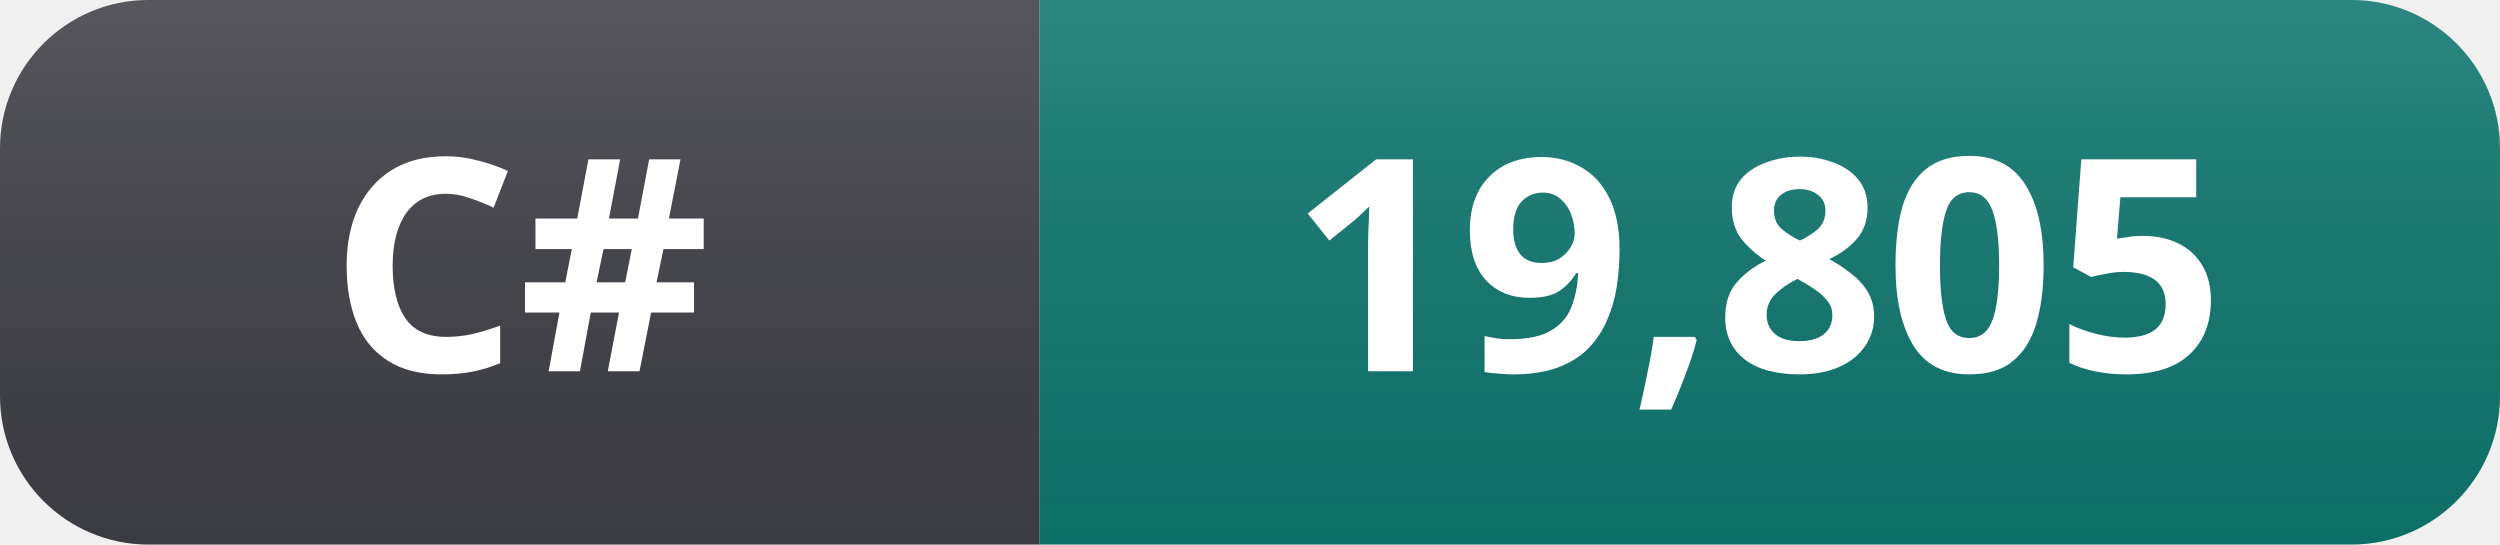
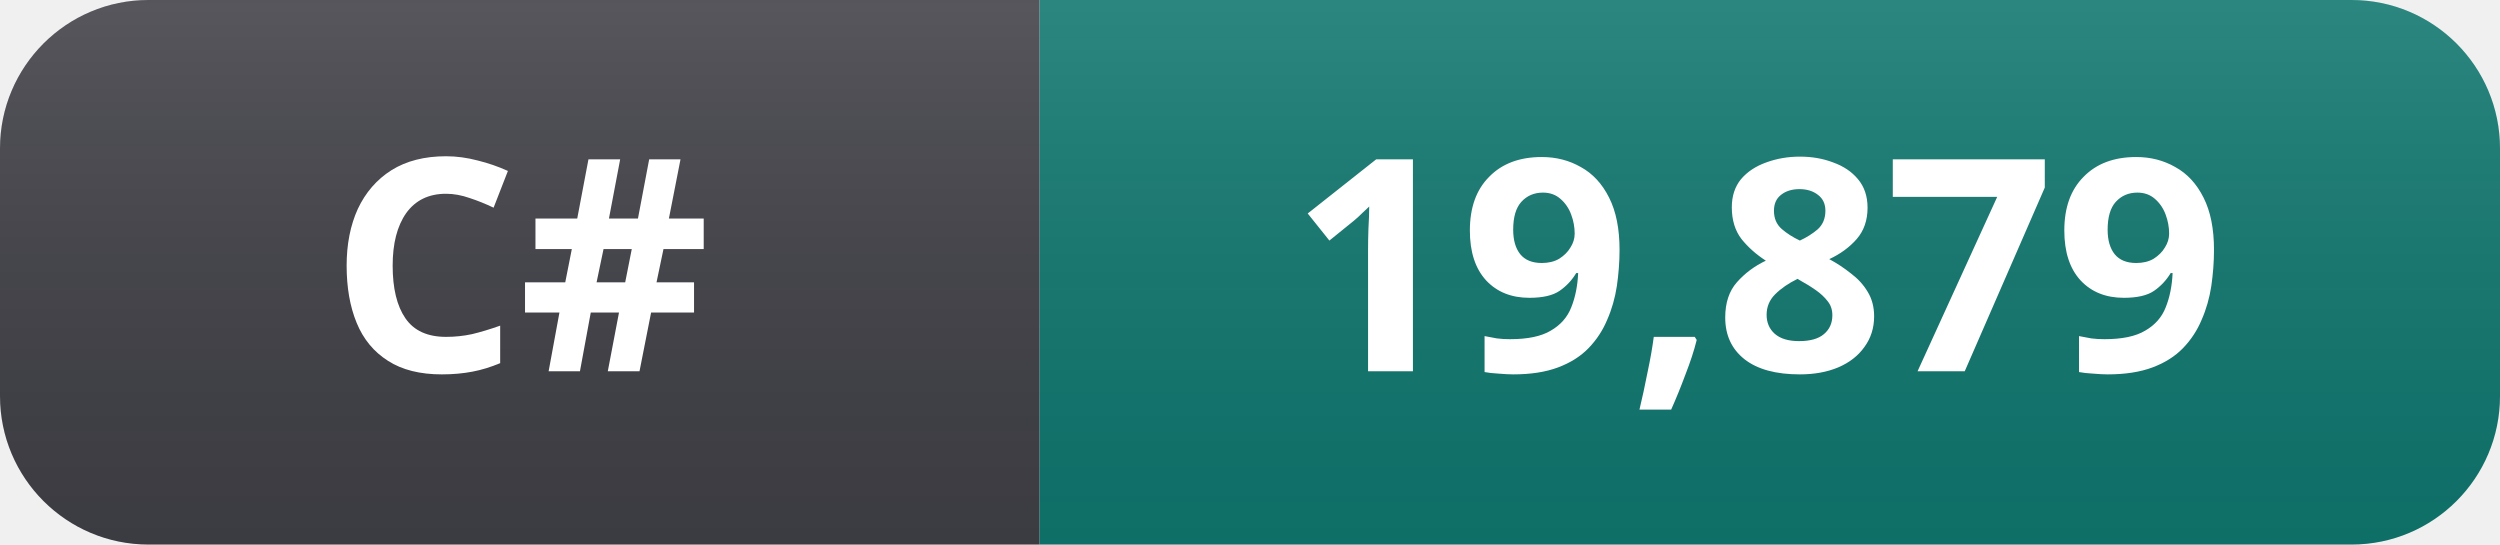
- <svg xmlns="http://www.w3.org/2000/svg" width="101" height="22" role="img" aria-label="C#: 19,805">
+ <svg xmlns="http://www.w3.org/2000/svg" width="101" height="22" role="img" aria-label="C#: 19,879">
  <linearGradient id="s" x2="0" y2="100%">
    <stop offset="0" stop-color="#fff" stop-opacity=".12" />
    <stop offset="1" stop-color="#000" stop-opacity=".06" />
  </linearGradient>
  <clipPath id="r">
    <rect width="101" height="22" rx="6" fill="#fff" />
  </clipPath>
  <g clip-path="url(#r)">
    <rect width="42" height="22" fill="#3f3f46" />
    <rect x="42" width="59" height="22" fill="#0f766e" />
    <rect width="101" height="22" fill="url(#s)" />
  </g>
  <g fill="#fff" text-anchor="middle" font-family="Segoe UI, Noto Sans, Helvetica, Arial, sans-serif" font-size="12" font-weight="600">
    <text x="21" y="15">C#</text>
-     <text x="71" y="15">19,805</text>
+     <text x="71" y="15">19,879</text>
  </g>
</svg>
